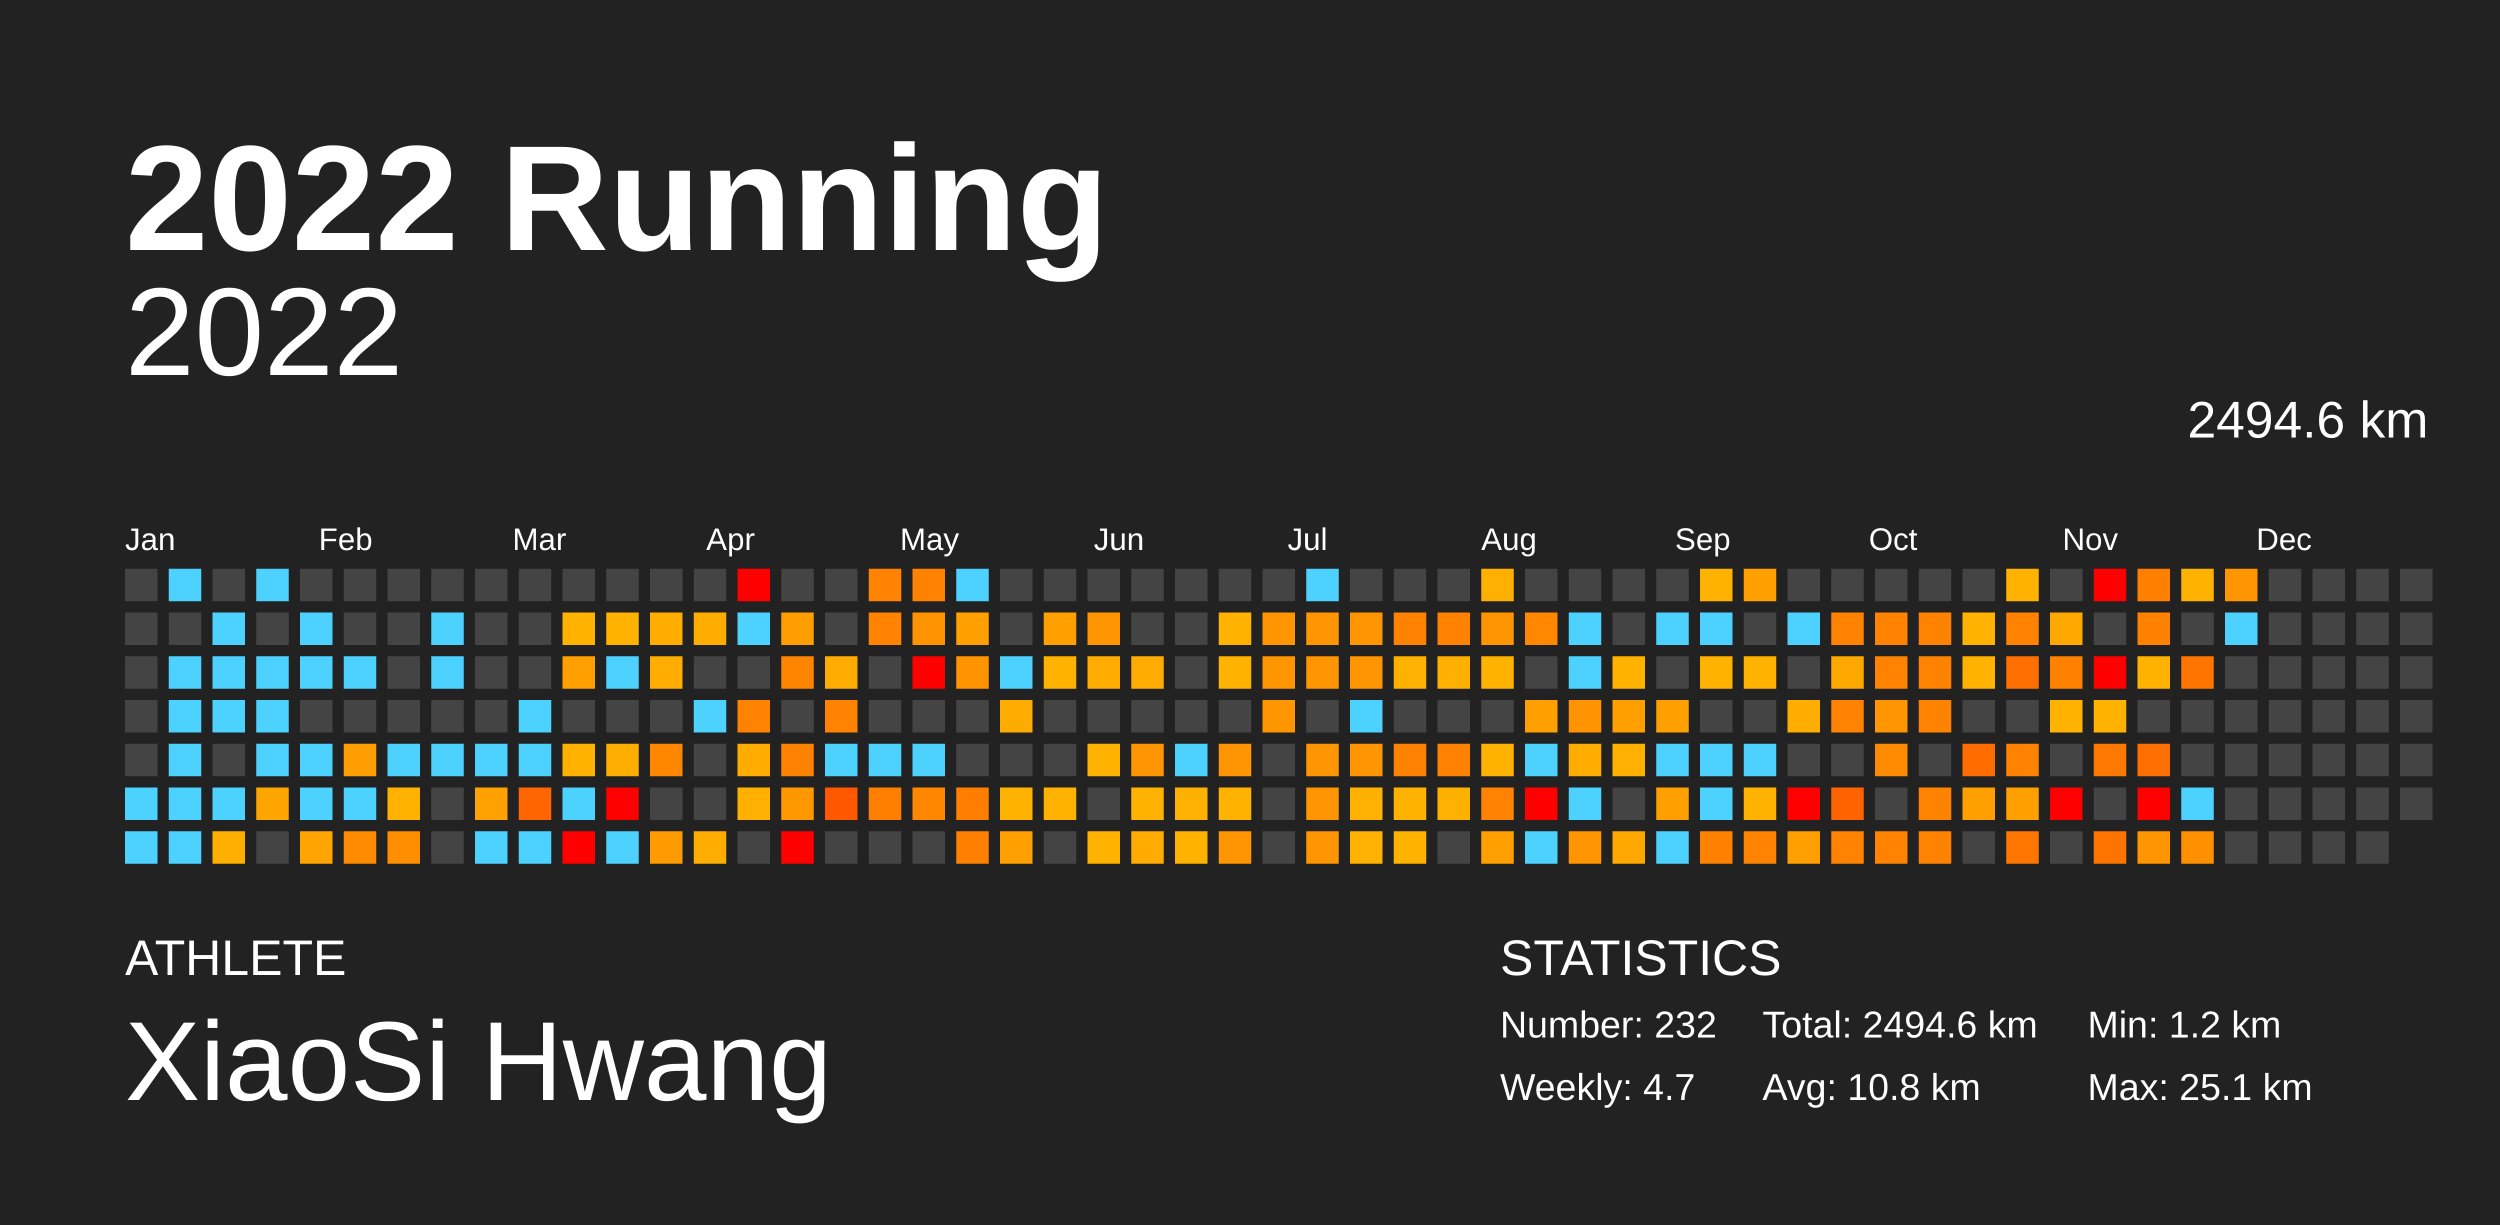
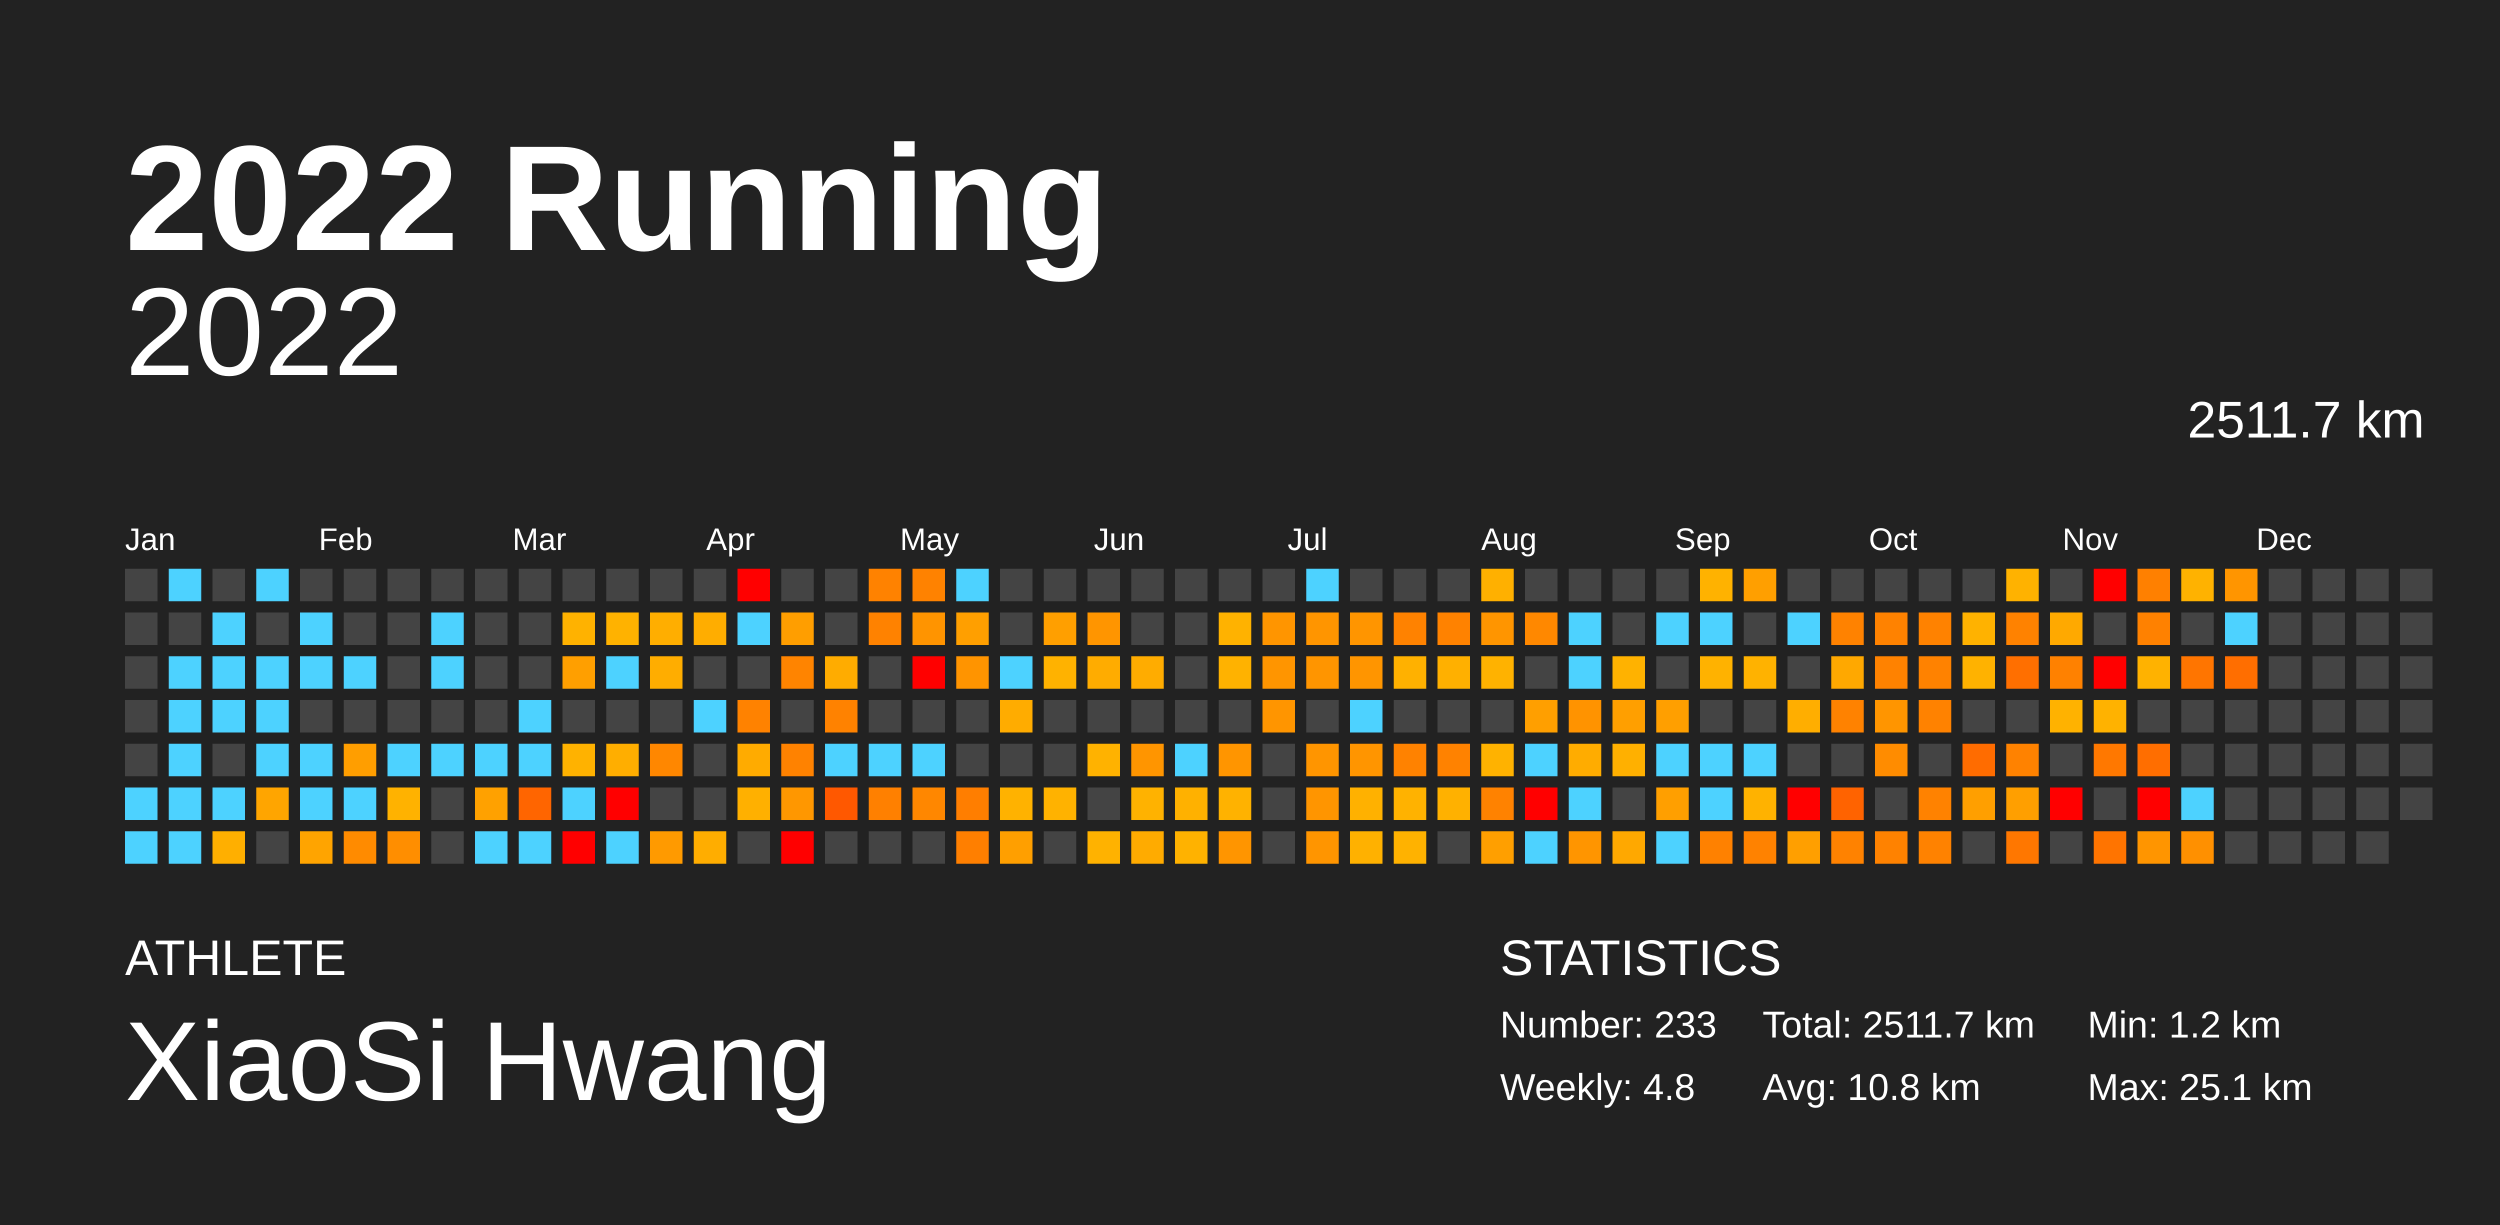
<svg xmlns="http://www.w3.org/2000/svg" baseProfile="full" height="98mm" version="1.1" viewBox="0,0,200,98" width="200mm">
  <defs />
  <rect fill="#222222" height="98" width="200" x="0" y="0" />
  <text fill="#FFFFFF" style="font-size:12px; font-family:Arial; font-weight:bold;" x="10" y="20">2022 Running</text>
  <text fill="#FFFFFF" style="font-size:4px; font-family:Arial" x="10" y="78">ATHLETE</text>
  <text fill="#FFFFFF" style="font-size:9px; font-family:Arial" x="10" y="88">XiaoSi Hwang</text>
  <text fill="#FFFFFF" style="font-size:4px; font-family:Arial" x="120" y="78">STATISTICS</text>
-   <text fill="#FFFFFF" style="font-size:3px; font-family:Arial" x="120" y="83">Number: 232</text>
-   <text fill="#FFFFFF" style="font-size:3px; font-family:Arial" x="120" y="88">Weekly: 4.7</text>
-   <text fill="#FFFFFF" style="font-size:3px; font-family:Arial" x="141" y="83">Total: 2494.6 km</text>
+   <text fill="#FFFFFF" style="font-size:3px; font-family:Arial" x="120" y="83">Number: 233</text>
+   <text fill="#FFFFFF" style="font-size:3px; font-family:Arial" x="120" y="88">Weekly: 4.8</text>
+   <text fill="#FFFFFF" style="font-size:3px; font-family:Arial" x="141" y="83">Total: 2511.7 km</text>
  <text fill="#FFFFFF" style="font-size:3px; font-family:Arial" x="141" y="88">Avg: 10.8 km</text>
  <text fill="#FFFFFF" style="font-size:3px; font-family:Arial" x="167" y="83">Min: 1.2 km</text>
  <text fill="#FFFFFF" style="font-size:3px; font-family:Arial" x="167" y="88">Max: 25.1 km</text>
  <text alignment-baseline="hanging" fill="#FFFFFF" style="font-size:10.0px; font-family:Arial;" x="10" y="30">2022</text>
-   <text alignment-baseline="hanging" fill="#FFFFFF" style="font-size:4.125px; font-family:Arial;" x="175" y="35">2494.6 km</text>
+   <text alignment-baseline="hanging" fill="#FFFFFF" style="font-size:4.125px; font-family:Arial;" x="175" y="35">2511.7 km</text>
  <text fill="#FFFFFF" style="font-size:2.5px; font-family:Arial" x="10.0" y="44">Jan</text>
  <text fill="#FFFFFF" style="font-size:2.5px; font-family:Arial" x="25.5" y="44">Feb</text>
  <text fill="#FFFFFF" style="font-size:2.5px; font-family:Arial" x="41.0" y="44">Mar</text>
  <text fill="#FFFFFF" style="font-size:2.5px; font-family:Arial" x="56.5" y="44">Apr</text>
  <text fill="#FFFFFF" style="font-size:2.5px; font-family:Arial" x="72.0" y="44">May</text>
  <text fill="#FFFFFF" style="font-size:2.5px; font-family:Arial" x="87.5" y="44">Jun</text>
  <text fill="#FFFFFF" style="font-size:2.5px; font-family:Arial" x="103.0" y="44">Jul</text>
  <text fill="#FFFFFF" style="font-size:2.5px; font-family:Arial" x="118.5" y="44">Aug</text>
  <text fill="#FFFFFF" style="font-size:2.5px; font-family:Arial" x="134.0" y="44">Sep</text>
  <text fill="#FFFFFF" style="font-size:2.5px; font-family:Arial" x="149.5" y="44">Oct</text>
  <text fill="#FFFFFF" style="font-size:2.5px; font-family:Arial" x="165.0" y="44">Nov</text>
  <text fill="#FFFFFF" style="font-size:2.5px; font-family:Arial" x="180.5" y="44">Dec</text>
  <rect fill="#444444" height="2.6" width="2.6" x="10.0" y="45.5" />
  <rect fill="#444444" height="2.6" width="2.6" x="10.0" y="49.0" />
  <rect fill="#444444" height="2.6" width="2.6" x="10.0" y="52.5" />
  <rect fill="#444444" height="2.6" width="2.6" x="10.0" y="56.0" />
  <rect fill="#444444" height="2.6" width="2.6" x="10.0" y="59.5" />
  <rect fill="#4dd2ff" height="2.6" width="2.6" x="10.0" y="63.0" />
  <rect fill="#4dd2ff" height="2.6" width="2.6" x="10.0" y="66.5" />
  <rect fill="#4dd2ff" height="2.6" width="2.6" x="13.5" y="45.5" />
  <rect fill="#444444" height="2.6" width="2.6" x="13.5" y="49.0" />
  <rect fill="#4dd2ff" height="2.6" width="2.6" x="13.5" y="52.5" />
  <rect fill="#4dd2ff" height="2.6" width="2.6" x="13.5" y="56.0" />
  <rect fill="#4dd2ff" height="2.6" width="2.6" x="13.5" y="59.5" />
  <rect fill="#4dd2ff" height="2.6" width="2.6" x="13.5" y="63.0" />
  <rect fill="#4dd2ff" height="2.6" width="2.6" x="13.5" y="66.5" />
  <rect fill="#444444" height="2.6" width="2.6" x="17.0" y="45.5" />
  <rect fill="#4dd2ff" height="2.6" width="2.6" x="17.0" y="49.0" />
  <rect fill="#4dd2ff" height="2.6" width="2.6" x="17.0" y="52.5" />
  <rect fill="#4dd2ff" height="2.6" width="2.6" x="17.0" y="56.0" />
  <rect fill="#444444" height="2.6" width="2.6" x="17.0" y="59.5" />
  <rect fill="#4dd2ff" height="2.6" width="2.6" x="17.0" y="63.0" />
  <rect fill="#ffaf00" height="2.6" width="2.6" x="17.0" y="66.5" />
  <rect fill="#4dd2ff" height="2.6" width="2.6" x="20.5" y="45.5" />
  <rect fill="#444444" height="2.6" width="2.6" x="20.5" y="49.0" />
  <rect fill="#4dd2ff" height="2.6" width="2.6" x="20.5" y="52.5" />
  <rect fill="#4dd2ff" height="2.6" width="2.6" x="20.5" y="56.0" />
  <rect fill="#4dd2ff" height="2.6" width="2.6" x="20.5" y="59.5" />
  <rect fill="#ffa500" height="2.6" width="2.6" x="20.5" y="63.0" />
  <rect fill="#444444" height="2.6" width="2.6" x="20.5" y="66.5" />
  <rect fill="#444444" height="2.6" width="2.6" x="24.0" y="45.5" />
  <rect fill="#4dd2ff" height="2.6" width="2.6" x="24.0" y="49.0" />
  <rect fill="#4dd2ff" height="2.6" width="2.6" x="24.0" y="52.5" />
  <rect fill="#444444" height="2.6" width="2.6" x="24.0" y="56.0" />
  <rect fill="#4dd2ff" height="2.6" width="2.6" x="24.0" y="59.5" />
  <rect fill="#4dd2ff" height="2.6" width="2.6" x="24.0" y="63.0" />
  <rect fill="#ffa400" height="2.6" width="2.6" x="24.0" y="66.5" />
  <rect fill="#444444" height="2.6" width="2.6" x="27.5" y="45.5" />
  <rect fill="#444444" height="2.6" width="2.6" x="27.5" y="49.0" />
  <rect fill="#4dd2ff" height="2.6" width="2.6" x="27.5" y="52.5" />
  <rect fill="#444444" height="2.6" width="2.6" x="27.5" y="56.0" />
  <rect fill="#ff9e00" height="2.6" width="2.6" x="27.5" y="59.5" />
  <rect fill="#4dd2ff" height="2.6" width="2.6" x="27.5" y="63.0" />
  <rect fill="#ff8b00" height="2.6" width="2.6" x="27.5" y="66.5" />
  <rect fill="#444444" height="2.6" width="2.6" x="31.0" y="45.5" />
  <rect fill="#444444" height="2.6" width="2.6" x="31.0" y="49.0" />
  <rect fill="#444444" height="2.6" width="2.6" x="31.0" y="52.5" />
  <rect fill="#444444" height="2.6" width="2.6" x="31.0" y="56.0" />
  <rect fill="#4dd2ff" height="2.6" width="2.6" x="31.0" y="59.5" />
  <rect fill="#ffb200" height="2.6" width="2.6" x="31.0" y="63.0" />
  <rect fill="#ff8e00" height="2.6" width="2.6" x="31.0" y="66.5" />
  <rect fill="#444444" height="2.6" width="2.6" x="34.5" y="45.5" />
  <rect fill="#4dd2ff" height="2.6" width="2.6" x="34.5" y="49.0" />
  <rect fill="#4dd2ff" height="2.6" width="2.6" x="34.5" y="52.5" />
  <rect fill="#444444" height="2.6" width="2.6" x="34.5" y="56.0" />
  <rect fill="#4dd2ff" height="2.6" width="2.6" x="34.5" y="59.5" />
  <rect fill="#444444" height="2.6" width="2.6" x="34.5" y="63.0" />
  <rect fill="#444444" height="2.6" width="2.6" x="34.5" y="66.5" />
  <rect fill="#444444" height="2.6" width="2.6" x="38.0" y="45.5" />
  <rect fill="#444444" height="2.6" width="2.6" x="38.0" y="49.0" />
  <rect fill="#444444" height="2.6" width="2.6" x="38.0" y="52.5" />
  <rect fill="#444444" height="2.6" width="2.6" x="38.0" y="56.0" />
  <rect fill="#4dd2ff" height="2.6" width="2.6" x="38.0" y="59.5" />
  <rect fill="#ffa100" height="2.6" width="2.6" x="38.0" y="63.0" />
  <rect fill="#4dd2ff" height="2.6" width="2.6" x="38.0" y="66.5" />
  <rect fill="#444444" height="2.6" width="2.6" x="41.5" y="45.5" />
  <rect fill="#444444" height="2.6" width="2.6" x="41.5" y="49.0" />
  <rect fill="#444444" height="2.6" width="2.6" x="41.5" y="52.5" />
  <rect fill="#4dd2ff" height="2.6" width="2.6" x="41.5" y="56.0" />
  <rect fill="#4dd2ff" height="2.6" width="2.6" x="41.5" y="59.5" />
  <rect fill="#ff6500" height="2.6" width="2.6" x="41.5" y="63.0" />
  <rect fill="#4dd2ff" height="2.6" width="2.6" x="41.5" y="66.5" />
  <rect fill="#444444" height="2.6" width="2.6" x="45.0" y="45.5" />
  <rect fill="#ffb200" height="2.6" width="2.6" x="45.0" y="49.0" />
  <rect fill="#ff9f00" height="2.6" width="2.6" x="45.0" y="52.5" />
  <rect fill="#444444" height="2.6" width="2.6" x="45.0" y="56.0" />
  <rect fill="#ffb200" height="2.6" width="2.6" x="45.0" y="59.5" />
  <rect fill="#4dd2ff" height="2.6" width="2.6" x="45.0" y="63.0" />
  <rect fill="red" height="2.6" width="2.6" x="45.0" y="66.5" />
  <rect fill="#444444" height="2.6" width="2.6" x="48.5" y="45.5" />
  <rect fill="#ffb200" height="2.6" width="2.6" x="48.5" y="49.0" />
  <rect fill="#4dd2ff" height="2.6" width="2.6" x="48.5" y="52.5" />
  <rect fill="#444444" height="2.6" width="2.6" x="48.5" y="56.0" />
  <rect fill="#ffae00" height="2.6" width="2.6" x="48.5" y="59.5" />
  <rect fill="red" height="2.6" width="2.6" x="48.5" y="63.0" />
  <rect fill="#4dd2ff" height="2.6" width="2.6" x="48.5" y="66.5" />
  <rect fill="#444444" height="2.6" width="2.6" x="52.0" y="45.5" />
  <rect fill="#ffae00" height="2.6" width="2.6" x="52.0" y="49.0" />
  <rect fill="#ffad00" height="2.6" width="2.6" x="52.0" y="52.5" />
  <rect fill="#444444" height="2.6" width="2.6" x="52.0" y="56.0" />
  <rect fill="#ff8700" height="2.6" width="2.6" x="52.0" y="59.5" />
  <rect fill="#444444" height="2.6" width="2.6" x="52.0" y="63.0" />
  <rect fill="#ff9a00" height="2.6" width="2.6" x="52.0" y="66.5" />
  <rect fill="#444444" height="2.6" width="2.6" x="55.5" y="45.5" />
  <rect fill="#ffad00" height="2.6" width="2.6" x="55.5" y="49.0" />
  <rect fill="#444444" height="2.6" width="2.6" x="55.5" y="52.5" />
  <rect fill="#4dd2ff" height="2.6" width="2.6" x="55.5" y="56.0" />
  <rect fill="#444444" height="2.6" width="2.6" x="55.5" y="59.5" />
  <rect fill="#444444" height="2.6" width="2.6" x="55.5" y="63.0" />
  <rect fill="#ffad00" height="2.6" width="2.6" x="55.5" y="66.5" />
  <rect fill="red" height="2.6" width="2.6" x="59.0" y="45.5" />
  <rect fill="#4dd2ff" height="2.6" width="2.6" x="59.0" y="49.0" />
  <rect fill="#444444" height="2.6" width="2.6" x="59.0" y="52.5" />
  <rect fill="#ff8200" height="2.6" width="2.6" x="59.0" y="56.0" />
  <rect fill="#ffab00" height="2.6" width="2.6" x="59.0" y="59.5" />
  <rect fill="#ffb000" height="2.6" width="2.6" x="59.0" y="63.0" />
  <rect fill="#444444" height="2.6" width="2.6" x="59.0" y="66.5" />
  <rect fill="#444444" height="2.6" width="2.6" x="62.5" y="45.5" />
  <rect fill="#ff9e00" height="2.6" width="2.6" x="62.5" y="49.0" />
  <rect fill="#ff8400" height="2.6" width="2.6" x="62.5" y="52.5" />
  <rect fill="#444444" height="2.6" width="2.6" x="62.5" y="56.0" />
  <rect fill="#ff8200" height="2.6" width="2.6" x="62.5" y="59.5" />
  <rect fill="#ff9700" height="2.6" width="2.6" x="62.5" y="63.0" />
  <rect fill="red" height="2.6" width="2.6" x="62.5" y="66.5" />
  <rect fill="#444444" height="2.6" width="2.6" x="66.0" y="45.5" />
  <rect fill="#444444" height="2.6" width="2.6" x="66.0" y="49.0" />
  <rect fill="#ffac00" height="2.6" width="2.6" x="66.0" y="52.5" />
  <rect fill="#ff8200" height="2.6" width="2.6" x="66.0" y="56.0" />
  <rect fill="#4dd2ff" height="2.6" width="2.6" x="66.0" y="59.5" />
  <rect fill="#ff5800" height="2.6" width="2.6" x="66.0" y="63.0" />
  <rect fill="#444444" height="2.6" width="2.6" x="66.0" y="66.5" />
  <rect fill="#ff8200" height="2.6" width="2.6" x="69.5" y="45.5" />
  <rect fill="#ff8200" height="2.6" width="2.6" x="69.5" y="49.0" />
  <rect fill="#444444" height="2.6" width="2.6" x="69.5" y="52.5" />
  <rect fill="#444444" height="2.6" width="2.6" x="69.5" y="56.0" />
  <rect fill="#4dd2ff" height="2.6" width="2.6" x="69.5" y="59.5" />
  <rect fill="#ff8000" height="2.6" width="2.6" x="69.5" y="63.0" />
  <rect fill="#444444" height="2.6" width="2.6" x="69.5" y="66.5" />
  <rect fill="#ff8200" height="2.6" width="2.6" x="73.0" y="45.5" />
  <rect fill="#ff9400" height="2.6" width="2.6" x="73.0" y="49.0" />
  <rect fill="red" height="2.6" width="2.6" x="73.0" y="52.5" />
  <rect fill="#444444" height="2.6" width="2.6" x="73.0" y="56.0" />
  <rect fill="#4dd2ff" height="2.6" width="2.6" x="73.0" y="59.5" />
  <rect fill="#ff8700" height="2.6" width="2.6" x="73.0" y="63.0" />
  <rect fill="#444444" height="2.6" width="2.6" x="73.0" y="66.5" />
  <rect fill="#4dd2ff" height="2.6" width="2.6" x="76.5" y="45.5" />
  <rect fill="#ff9f00" height="2.6" width="2.6" x="76.5" y="49.0" />
  <rect fill="#ff9400" height="2.6" width="2.6" x="76.5" y="52.5" />
  <rect fill="#444444" height="2.6" width="2.6" x="76.5" y="56.0" />
  <rect fill="#444444" height="2.6" width="2.6" x="76.5" y="59.5" />
  <rect fill="#ff7e00" height="2.6" width="2.6" x="76.5" y="63.0" />
  <rect fill="#ff7f00" height="2.6" width="2.6" x="76.5" y="66.5" />
  <rect fill="#444444" height="2.6" width="2.6" x="80.0" y="45.5" />
  <rect fill="#444444" height="2.6" width="2.6" x="80.0" y="49.0" />
  <rect fill="#4dd2ff" height="2.6" width="2.6" x="80.0" y="52.5" />
  <rect fill="#ffac00" height="2.6" width="2.6" x="80.0" y="56.0" />
  <rect fill="#444444" height="2.6" width="2.6" x="80.0" y="59.5" />
  <rect fill="#ffb200" height="2.6" width="2.6" x="80.0" y="63.0" />
  <rect fill="#ff9f00" height="2.6" width="2.6" x="80.0" y="66.5" />
  <rect fill="#444444" height="2.6" width="2.6" x="83.5" y="45.5" />
  <rect fill="#ff9f00" height="2.6" width="2.6" x="83.5" y="49.0" />
  <rect fill="#ffb200" height="2.6" width="2.6" x="83.5" y="52.5" />
  <rect fill="#444444" height="2.6" width="2.6" x="83.5" y="56.0" />
  <rect fill="#444444" height="2.6" width="2.6" x="83.5" y="59.5" />
  <rect fill="#ffb200" height="2.6" width="2.6" x="83.5" y="63.0" />
  <rect fill="#444444" height="2.6" width="2.6" x="83.5" y="66.5" />
  <rect fill="#444444" height="2.6" width="2.6" x="87.0" y="45.5" />
  <rect fill="#ff9500" height="2.6" width="2.6" x="87.0" y="49.0" />
  <rect fill="#ffac00" height="2.6" width="2.6" x="87.0" y="52.5" />
  <rect fill="#444444" height="2.6" width="2.6" x="87.0" y="56.0" />
  <rect fill="#ffb200" height="2.6" width="2.6" x="87.0" y="59.5" />
  <rect fill="#444444" height="2.6" width="2.6" x="87.0" y="63.0" />
  <rect fill="#ffb200" height="2.6" width="2.6" x="87.0" y="66.5" />
  <rect fill="#444444" height="2.6" width="2.6" x="90.5" y="45.5" />
  <rect fill="#444444" height="2.6" width="2.6" x="90.5" y="49.0" />
  <rect fill="#ffac00" height="2.6" width="2.6" x="90.5" y="52.5" />
  <rect fill="#444444" height="2.6" width="2.6" x="90.5" y="56.0" />
  <rect fill="#ff9500" height="2.6" width="2.6" x="90.5" y="59.5" />
  <rect fill="#ffb200" height="2.6" width="2.6" x="90.5" y="63.0" />
  <rect fill="#ffab00" height="2.6" width="2.6" x="90.5" y="66.5" />
  <rect fill="#444444" height="2.6" width="2.6" x="94.0" y="45.5" />
  <rect fill="#444444" height="2.6" width="2.6" x="94.0" y="49.0" />
  <rect fill="#444444" height="2.6" width="2.6" x="94.0" y="52.5" />
  <rect fill="#444444" height="2.6" width="2.6" x="94.0" y="56.0" />
  <rect fill="#4dd2ff" height="2.6" width="2.6" x="94.0" y="59.5" />
  <rect fill="#ffb100" height="2.6" width="2.6" x="94.0" y="63.0" />
  <rect fill="#ffb200" height="2.6" width="2.6" x="94.0" y="66.5" />
  <rect fill="#444444" height="2.6" width="2.6" x="97.5" y="45.5" />
  <rect fill="#ffb200" height="2.6" width="2.6" x="97.5" y="49.0" />
  <rect fill="#ffb200" height="2.6" width="2.6" x="97.5" y="52.5" />
  <rect fill="#444444" height="2.6" width="2.6" x="97.5" y="56.0" />
  <rect fill="#ff9500" height="2.6" width="2.6" x="97.5" y="59.5" />
  <rect fill="#ffb200" height="2.6" width="2.6" x="97.5" y="63.0" />
  <rect fill="#ff9500" height="2.6" width="2.6" x="97.5" y="66.5" />
  <rect fill="#444444" height="2.6" width="2.6" x="101.0" y="45.5" />
  <rect fill="#ff9500" height="2.6" width="2.6" x="101.0" y="49.0" />
  <rect fill="#ff9500" height="2.6" width="2.6" x="101.0" y="52.5" />
  <rect fill="#ff9500" height="2.6" width="2.6" x="101.0" y="56.0" />
  <rect fill="#444444" height="2.6" width="2.6" x="101.0" y="59.5" />
  <rect fill="#444444" height="2.6" width="2.6" x="101.0" y="63.0" />
  <rect fill="#444444" height="2.6" width="2.6" x="101.0" y="66.5" />
  <rect fill="#4dd2ff" height="2.6" width="2.6" x="104.5" y="45.5" />
  <rect fill="#ff9500" height="2.6" width="2.6" x="104.5" y="49.0" />
  <rect fill="#ff9500" height="2.6" width="2.6" x="104.5" y="52.5" />
  <rect fill="#444444" height="2.6" width="2.6" x="104.5" y="56.0" />
  <rect fill="#ff9500" height="2.6" width="2.6" x="104.5" y="59.5" />
  <rect fill="#ff9500" height="2.6" width="2.6" x="104.5" y="63.0" />
  <rect fill="#ff9500" height="2.6" width="2.6" x="104.5" y="66.5" />
  <rect fill="#444444" height="2.6" width="2.6" x="108.0" y="45.5" />
  <rect fill="#ff9500" height="2.6" width="2.6" x="108.0" y="49.0" />
  <rect fill="#ff9500" height="2.6" width="2.6" x="108.0" y="52.5" />
  <rect fill="#4dd2ff" height="2.6" width="2.6" x="108.0" y="56.0" />
  <rect fill="#ff9500" height="2.6" width="2.6" x="108.0" y="59.5" />
  <rect fill="#ffb100" height="2.6" width="2.6" x="108.0" y="63.0" />
  <rect fill="#ffb100" height="2.6" width="2.6" x="108.0" y="66.5" />
  <rect fill="#444444" height="2.6" width="2.6" x="111.5" y="45.5" />
  <rect fill="#ff8200" height="2.6" width="2.6" x="111.5" y="49.0" />
  <rect fill="#ffb100" height="2.6" width="2.6" x="111.5" y="52.5" />
  <rect fill="#444444" height="2.6" width="2.6" x="111.5" y="56.0" />
  <rect fill="#ff8200" height="2.6" width="2.6" x="111.5" y="59.5" />
  <rect fill="#ffb200" height="2.6" width="2.6" x="111.5" y="63.0" />
  <rect fill="#ffb200" height="2.6" width="2.6" x="111.5" y="66.5" />
  <rect fill="#444444" height="2.6" width="2.6" x="115.0" y="45.5" />
  <rect fill="#ff8200" height="2.6" width="2.6" x="115.0" y="49.0" />
  <rect fill="#ffb000" height="2.6" width="2.6" x="115.0" y="52.5" />
  <rect fill="#444444" height="2.6" width="2.6" x="115.0" y="56.0" />
  <rect fill="#ff8200" height="2.6" width="2.6" x="115.0" y="59.5" />
  <rect fill="#ffb100" height="2.6" width="2.6" x="115.0" y="63.0" />
  <rect fill="#444444" height="2.6" width="2.6" x="115.0" y="66.5" />
  <rect fill="#ffb000" height="2.6" width="2.6" x="118.5" y="45.5" />
  <rect fill="#ff9500" height="2.6" width="2.6" x="118.5" y="49.0" />
  <rect fill="#ffb200" height="2.6" width="2.6" x="118.5" y="52.5" />
  <rect fill="#444444" height="2.6" width="2.6" x="118.5" y="56.0" />
  <rect fill="#ffb200" height="2.6" width="2.6" x="118.5" y="59.5" />
  <rect fill="#ff8200" height="2.6" width="2.6" x="118.5" y="63.0" />
  <rect fill="#ff9f00" height="2.6" width="2.6" x="118.5" y="66.5" />
  <rect fill="#444444" height="2.6" width="2.6" x="122.0" y="45.5" />
  <rect fill="#ff8800" height="2.6" width="2.6" x="122.0" y="49.0" />
  <rect fill="#444444" height="2.6" width="2.6" x="122.0" y="52.5" />
  <rect fill="#ff9f00" height="2.6" width="2.6" x="122.0" y="56.0" />
  <rect fill="#4dd2ff" height="2.6" width="2.6" x="122.0" y="59.5" />
  <rect fill="red" height="2.6" width="2.6" x="122.0" y="63.0" />
  <rect fill="#4dd2ff" height="2.6" width="2.6" x="122.0" y="66.5" />
  <rect fill="#444444" height="2.6" width="2.6" x="125.5" y="45.5" />
  <rect fill="#4dd2ff" height="2.6" width="2.6" x="125.5" y="49.0" />
  <rect fill="#4dd2ff" height="2.6" width="2.6" x="125.5" y="52.5" />
  <rect fill="#ff9300" height="2.6" width="2.6" x="125.5" y="56.0" />
  <rect fill="#ffac00" height="2.6" width="2.6" x="125.5" y="59.5" />
  <rect fill="#4dd2ff" height="2.6" width="2.6" x="125.5" y="63.0" />
  <rect fill="#ff9500" height="2.6" width="2.6" x="125.5" y="66.5" />
  <rect fill="#444444" height="2.6" width="2.6" x="129.0" y="45.5" />
  <rect fill="#444444" height="2.6" width="2.6" x="129.0" y="49.0" />
  <rect fill="#ffb200" height="2.6" width="2.6" x="129.0" y="52.5" />
  <rect fill="#ff9f00" height="2.6" width="2.6" x="129.0" y="56.0" />
  <rect fill="#ffb000" height="2.6" width="2.6" x="129.0" y="59.5" />
  <rect fill="#444444" height="2.6" width="2.6" x="129.0" y="63.0" />
  <rect fill="#ffa800" height="2.6" width="2.6" x="129.0" y="66.5" />
  <rect fill="#444444" height="2.6" width="2.6" x="132.5" y="45.5" />
  <rect fill="#4dd2ff" height="2.6" width="2.6" x="132.5" y="49.0" />
  <rect fill="#444444" height="2.6" width="2.6" x="132.5" y="52.5" />
  <rect fill="#ff9f00" height="2.6" width="2.6" x="132.5" y="56.0" />
  <rect fill="#4dd2ff" height="2.6" width="2.6" x="132.5" y="59.5" />
  <rect fill="#ff9f00" height="2.6" width="2.6" x="132.5" y="63.0" />
  <rect fill="#4dd2ff" height="2.6" width="2.6" x="132.5" y="66.5" />
  <rect fill="#ffb200" height="2.6" width="2.6" x="136.0" y="45.5" />
  <rect fill="#4dd2ff" height="2.6" width="2.6" x="136.0" y="49.0" />
  <rect fill="#ffb200" height="2.6" width="2.6" x="136.0" y="52.5" />
  <rect fill="#444444" height="2.6" width="2.6" x="136.0" y="56.0" />
  <rect fill="#4dd2ff" height="2.6" width="2.6" x="136.0" y="59.5" />
  <rect fill="#4dd2ff" height="2.6" width="2.6" x="136.0" y="63.0" />
  <rect fill="#ff8100" height="2.6" width="2.6" x="136.0" y="66.5" />
  <rect fill="#ff9f00" height="2.6" width="2.6" x="139.5" y="45.5" />
  <rect fill="#444444" height="2.6" width="2.6" x="139.5" y="49.0" />
  <rect fill="#ffb200" height="2.6" width="2.6" x="139.5" y="52.5" />
  <rect fill="#444444" height="2.6" width="2.6" x="139.5" y="56.0" />
  <rect fill="#4dd2ff" height="2.6" width="2.6" x="139.5" y="59.5" />
  <rect fill="#ffb200" height="2.6" width="2.6" x="139.5" y="63.0" />
  <rect fill="#ff8200" height="2.6" width="2.6" x="139.5" y="66.5" />
  <rect fill="#444444" height="2.6" width="2.6" x="143.0" y="45.5" />
  <rect fill="#4dd2ff" height="2.6" width="2.6" x="143.0" y="49.0" />
  <rect fill="#444444" height="2.6" width="2.6" x="143.0" y="52.5" />
  <rect fill="#ffae00" height="2.6" width="2.6" x="143.0" y="56.0" />
  <rect fill="#444444" height="2.6" width="2.6" x="143.0" y="59.5" />
  <rect fill="red" height="2.6" width="2.6" x="143.0" y="63.0" />
  <rect fill="#ff9f00" height="2.6" width="2.6" x="143.0" y="66.5" />
  <rect fill="#444444" height="2.6" width="2.6" x="146.5" y="45.5" />
  <rect fill="#ff8200" height="2.6" width="2.6" x="146.5" y="49.0" />
  <rect fill="#ffa800" height="2.6" width="2.6" x="146.5" y="52.5" />
  <rect fill="#ff8200" height="2.6" width="2.6" x="146.5" y="56.0" />
  <rect fill="#444444" height="2.6" width="2.6" x="146.5" y="59.5" />
  <rect fill="#ff6300" height="2.6" width="2.6" x="146.5" y="63.0" />
  <rect fill="#ff8200" height="2.6" width="2.6" x="146.5" y="66.5" />
  <rect fill="#444444" height="2.6" width="2.6" x="150.0" y="45.5" />
  <rect fill="#ff8200" height="2.6" width="2.6" x="150.0" y="49.0" />
  <rect fill="#ff8200" height="2.6" width="2.6" x="150.0" y="52.5" />
  <rect fill="#ff9500" height="2.6" width="2.6" x="150.0" y="56.0" />
  <rect fill="#ff8c00" height="2.6" width="2.6" x="150.0" y="59.5" />
  <rect fill="#444444" height="2.6" width="2.6" x="150.0" y="63.0" />
  <rect fill="#ff8200" height="2.6" width="2.6" x="150.0" y="66.5" />
  <rect fill="#444444" height="2.6" width="2.6" x="153.5" y="45.5" />
  <rect fill="#ff8200" height="2.6" width="2.6" x="153.5" y="49.0" />
  <rect fill="#ff8200" height="2.6" width="2.6" x="153.5" y="52.5" />
  <rect fill="#ff8200" height="2.6" width="2.6" x="153.5" y="56.0" />
  <rect fill="#444444" height="2.6" width="2.6" x="153.5" y="59.5" />
  <rect fill="#ff8200" height="2.6" width="2.6" x="153.5" y="63.0" />
  <rect fill="#ff8200" height="2.6" width="2.6" x="153.5" y="66.5" />
  <rect fill="#444444" height="2.6" width="2.6" x="157.0" y="45.5" />
  <rect fill="#ffb200" height="2.6" width="2.6" x="157.0" y="49.0" />
  <rect fill="#ffb200" height="2.6" width="2.6" x="157.0" y="52.5" />
  <rect fill="#444444" height="2.6" width="2.6" x="157.0" y="56.0" />
  <rect fill="#ff6c00" height="2.6" width="2.6" x="157.0" y="59.5" />
  <rect fill="#ff9f00" height="2.6" width="2.6" x="157.0" y="63.0" />
  <rect fill="#444444" height="2.6" width="2.6" x="157.0" y="66.5" />
  <rect fill="#ffb200" height="2.6" width="2.6" x="160.5" y="45.5" />
  <rect fill="#ff8200" height="2.6" width="2.6" x="160.5" y="49.0" />
  <rect fill="#ff6f00" height="2.6" width="2.6" x="160.5" y="52.5" />
  <rect fill="#444444" height="2.6" width="2.6" x="160.5" y="56.0" />
  <rect fill="#ff8200" height="2.6" width="2.6" x="160.5" y="59.5" />
  <rect fill="#ff9f00" height="2.6" width="2.6" x="160.5" y="63.0" />
  <rect fill="#ff7700" height="2.6" width="2.6" x="160.5" y="66.5" />
  <rect fill="#444444" height="2.6" width="2.6" x="164.0" y="45.5" />
  <rect fill="#ffa900" height="2.6" width="2.6" x="164.0" y="49.0" />
  <rect fill="#ff8100" height="2.6" width="2.6" x="164.0" y="52.5" />
  <rect fill="#ffb200" height="2.6" width="2.6" x="164.0" y="56.0" />
  <rect fill="#444444" height="2.6" width="2.6" x="164.0" y="59.5" />
  <rect fill="red" height="2.6" width="2.6" x="164.0" y="63.0" />
  <rect fill="#444444" height="2.6" width="2.6" x="164.0" y="66.5" />
  <rect fill="red" height="2.6" width="2.6" x="167.5" y="45.5" />
  <rect fill="#444444" height="2.6" width="2.6" x="167.5" y="49.0" />
  <rect fill="red" height="2.6" width="2.6" x="167.5" y="52.5" />
  <rect fill="#ffb200" height="2.6" width="2.6" x="167.5" y="56.0" />
  <rect fill="#ff7800" height="2.6" width="2.6" x="167.5" y="59.5" />
  <rect fill="#444444" height="2.6" width="2.6" x="167.5" y="63.0" />
  <rect fill="#ff7400" height="2.6" width="2.6" x="167.5" y="66.5" />
  <rect fill="#ff8000" height="2.6" width="2.6" x="171.0" y="45.5" />
  <rect fill="#ff8100" height="2.6" width="2.6" x="171.0" y="49.0" />
  <rect fill="#ffb200" height="2.6" width="2.6" x="171.0" y="52.5" />
  <rect fill="#444444" height="2.6" width="2.6" x="171.0" y="56.0" />
  <rect fill="#ff6e00" height="2.6" width="2.6" x="171.0" y="59.5" />
  <rect fill="red" height="2.6" width="2.6" x="171.0" y="63.0" />
  <rect fill="#ff9500" height="2.6" width="2.6" x="171.0" y="66.5" />
  <rect fill="#ffb200" height="2.6" width="2.6" x="174.5" y="45.5" />
  <rect fill="#444444" height="2.6" width="2.6" x="174.5" y="49.0" />
  <rect fill="#ff7500" height="2.6" width="2.6" x="174.5" y="52.5" />
  <rect fill="#444444" height="2.6" width="2.6" x="174.5" y="56.0" />
  <rect fill="#444444" height="2.6" width="2.6" x="174.5" y="59.5" />
  <rect fill="#4dd2ff" height="2.6" width="2.6" x="174.5" y="63.0" />
  <rect fill="#ff9000" height="2.6" width="2.6" x="174.5" y="66.5" />
  <rect fill="#ff9500" height="2.6" width="2.6" x="178.0" y="45.5" />
  <rect fill="#4dd2ff" height="2.6" width="2.6" x="178.0" y="49.0" />
-   <rect fill="#444444" height="2.6" width="2.6" x="178.0" y="52.5" />
+   <rect fill="#ff6e00" height="2.6" width="2.6" x="178.0" y="52.5" />
  <rect fill="#444444" height="2.6" width="2.6" x="178.0" y="56.0" />
  <rect fill="#444444" height="2.6" width="2.6" x="178.0" y="59.5" />
  <rect fill="#444444" height="2.6" width="2.6" x="178.0" y="63.0" />
  <rect fill="#444444" height="2.6" width="2.6" x="178.0" y="66.5" />
  <rect fill="#444444" height="2.6" width="2.6" x="181.5" y="45.5" />
  <rect fill="#444444" height="2.6" width="2.6" x="181.5" y="49.0" />
  <rect fill="#444444" height="2.6" width="2.6" x="181.5" y="52.5" />
  <rect fill="#444444" height="2.6" width="2.6" x="181.5" y="56.0" />
  <rect fill="#444444" height="2.6" width="2.6" x="181.5" y="59.5" />
  <rect fill="#444444" height="2.6" width="2.6" x="181.5" y="63.0" />
  <rect fill="#444444" height="2.6" width="2.6" x="181.5" y="66.5" />
  <rect fill="#444444" height="2.6" width="2.6" x="185.0" y="45.5" />
  <rect fill="#444444" height="2.6" width="2.6" x="185.0" y="49.0" />
  <rect fill="#444444" height="2.6" width="2.6" x="185.0" y="52.5" />
  <rect fill="#444444" height="2.6" width="2.6" x="185.0" y="56.0" />
  <rect fill="#444444" height="2.6" width="2.6" x="185.0" y="59.5" />
  <rect fill="#444444" height="2.6" width="2.6" x="185.0" y="63.0" />
  <rect fill="#444444" height="2.6" width="2.6" x="185.0" y="66.5" />
  <rect fill="#444444" height="2.6" width="2.6" x="188.5" y="45.5" />
  <rect fill="#444444" height="2.6" width="2.6" x="188.5" y="49.0" />
  <rect fill="#444444" height="2.6" width="2.6" x="188.5" y="52.5" />
  <rect fill="#444444" height="2.6" width="2.6" x="188.5" y="56.0" />
  <rect fill="#444444" height="2.6" width="2.6" x="188.5" y="59.5" />
  <rect fill="#444444" height="2.6" width="2.6" x="188.5" y="63.0" />
  <rect fill="#444444" height="2.6" width="2.6" x="188.5" y="66.5" />
  <rect fill="#444444" height="2.6" width="2.6" x="192.0" y="45.5" />
  <rect fill="#444444" height="2.6" width="2.6" x="192.0" y="49.0" />
  <rect fill="#444444" height="2.6" width="2.6" x="192.0" y="52.5" />
  <rect fill="#444444" height="2.6" width="2.6" x="192.0" y="56.0" />
  <rect fill="#444444" height="2.6" width="2.6" x="192.0" y="59.5" />
  <rect fill="#444444" height="2.6" width="2.6" x="192.0" y="63.0" />
</svg>
